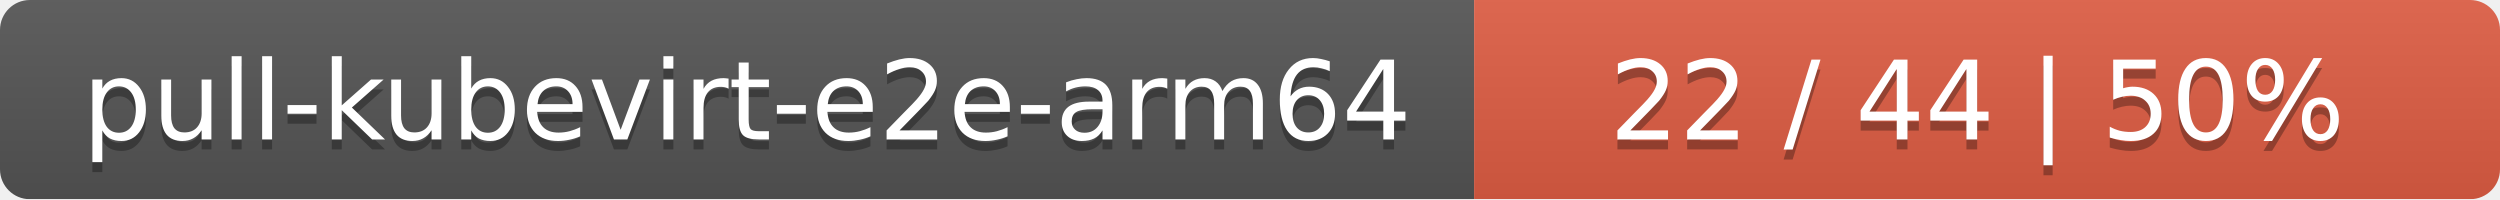
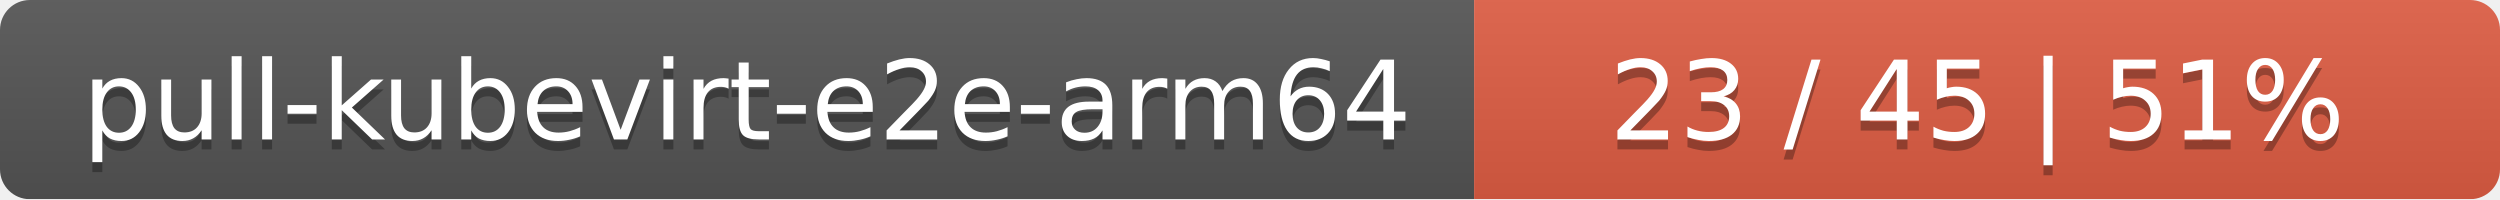
<svg xmlns="http://www.w3.org/2000/svg" width="251" height="20">
  <linearGradient id="smooth" x2="0" y2="100%">
    <stop offset="0" stop-color="#bbb" stop-opacity=".1" />
    <stop offset="1" stop-opacity=".1" />
  </linearGradient>
  <mask id="round">
    <rect width="251" height="20" rx="3" fill="#fff" />
  </mask>
  <g mask="url(#round)">
    <rect width="148" height="20" fill="#555" />
    <rect x="148" width="103" height="20" fill="#e05d44" />
    <rect width="251" height="20" fill="url(#smooth)" />
  </g>
  <g fill="#fff" text-anchor="middle" font-family="DejaVu Sans,Verdana,Geneva,sans-serif" font-size="11">
    <text x="75" y="15" fill="#010101" fill-opacity=".3">pull-kubevirt-e2e-arm64</text>
    <text x="75" y="14">pull-kubevirt-e2e-arm64</text>
-     <text x="198.5" y="15" fill="#010101" fill-opacity=".3">22 / 44    |    50%</text>
-     <text x="198.5" y="14">22 / 44    |    50%</text>
+     <text x="198.5" y="15" fill="#010101" fill-opacity=".3">23 / 45    |    51%</text>
+     <text x="198.5" y="14">23 / 45    |    51%</text>
  </g>
</svg>
